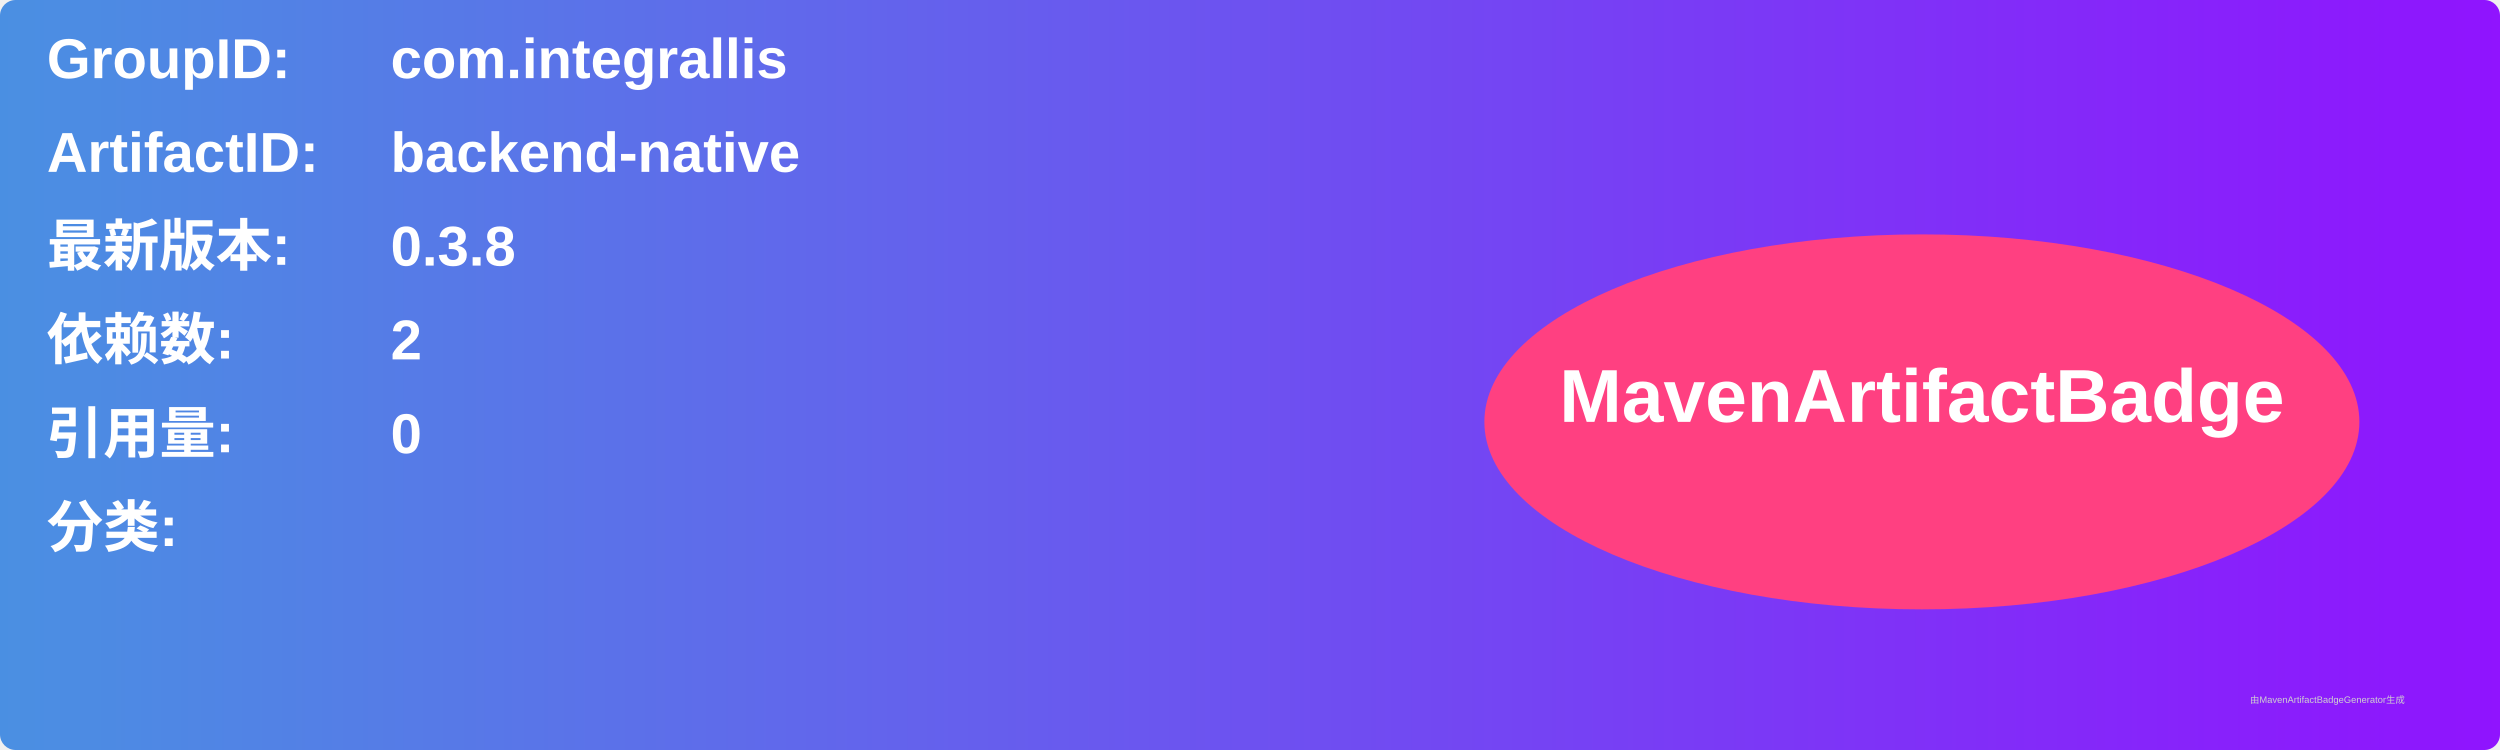
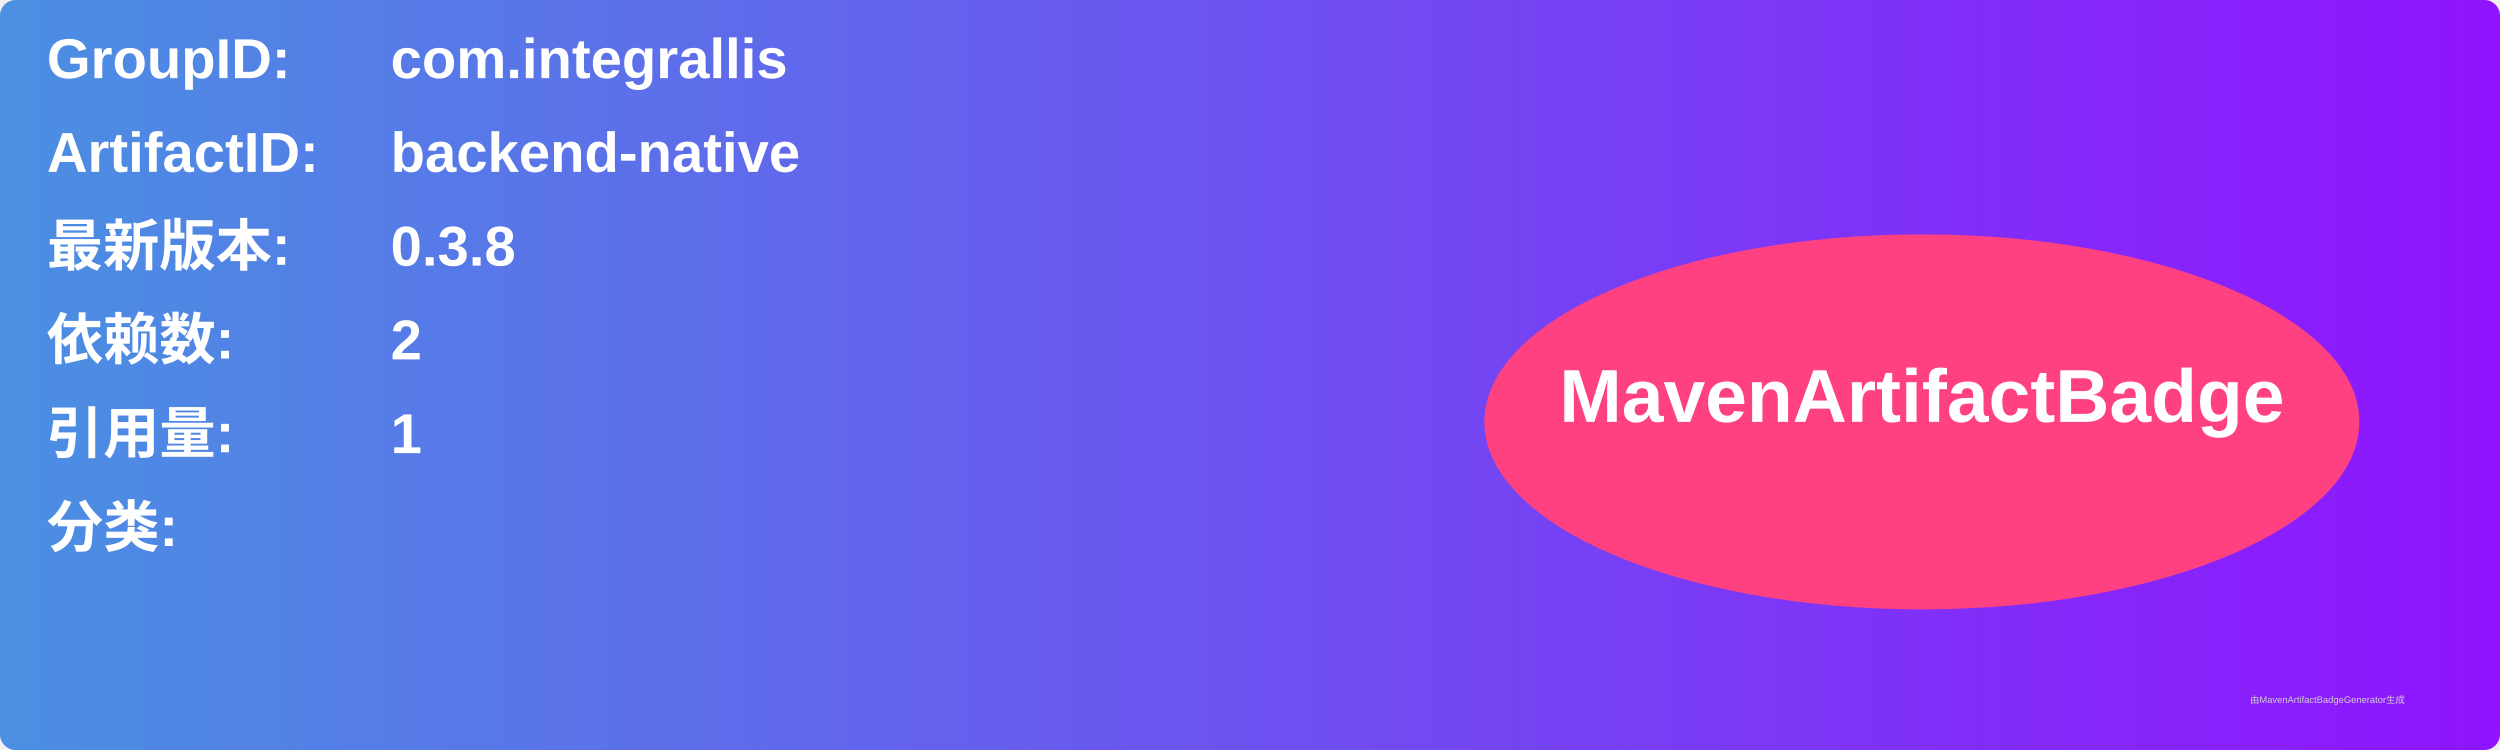
<svg xmlns="http://www.w3.org/2000/svg" width="800" height="240" viewBox="0 0 800 240">
  <linearGradient id="grad" x1="0%" y1="0%" x2="100%" y2="0%">
    <stop offset="0%" stop-color="#4a90e2" />
    <stop offset="100%" stop-color="#9013fe" />
  </linearGradient>
  <rect width="100%" height="100%" rx="5" ry="5" fill="url(#grad)" />
  <g transform="translate(15, 15)">
    <text x="0" y="10" font-family="Arial" font-size="18" fill="white" font-weight="bold" width="260">GroupID:</text>
    <text x="110" y="10" font-family="Arial" font-size="18" fill="white" font-weight="bold" width="460">com.integrallis</text>
    <text x="0" y="40" font-family="Arial" font-size="18" fill="white" font-weight="bold" width="260">ArtifactID:</text>
    <text x="110" y="40" font-family="Arial" font-size="18" fill="white" font-weight="bold" width="460">backend-native</text>
    <text x="0" y="70" font-family="Arial" font-size="18" fill="white" font-weight="bold">最新版本:</text>
    <text x="110" y="70" font-family="Arial" font-size="18" fill="white" font-weight="bold">
      <tspan font-weight="bold">0.3.8</tspan>
    </text>
    <text x="0" y="100" font-family="Arial" font-size="18" fill="white" font-weight="bold">依赖数: </text>
    <text x="110" y="100" font-family="Arial" font-size="18" fill="white">
      <tspan font-weight="bold">2</tspan>
    </text>
    <text x="0" y="130" font-family="Arial" font-size="18" fill="white" font-weight="bold">引用量: </text>
    <text x="110" y="130" font-family="Arial" font-size="18" fill="white">
-       <tspan font-weight="bold">0</tspan>
+       <tspan font-weight="bold">1</tspan>
    </text>
    <text x="0" y="160" font-family="Arial" font-size="18" fill="white" font-weight="bold">分类:</text>
    <text x="10" y="190" font-family="Arial" font-size="10" fill="white">
      <tspan font-weight="bold" />
    </text>
    <ellipse cx="600" cy="120" rx="140" ry="60" fill="#ff4081" />
    <text x="600" y="120" text-anchor="middle" font-family="Arial" font-size="24" fill="white" font-weight="bold">MavenArtifactBadge</text>
  </g>
  <text x="720" y="225" font-family="Arial" font-size="3" fill="#d0d0d0">由MavenArtifactBadgeGenerator生成</text>
</svg>
